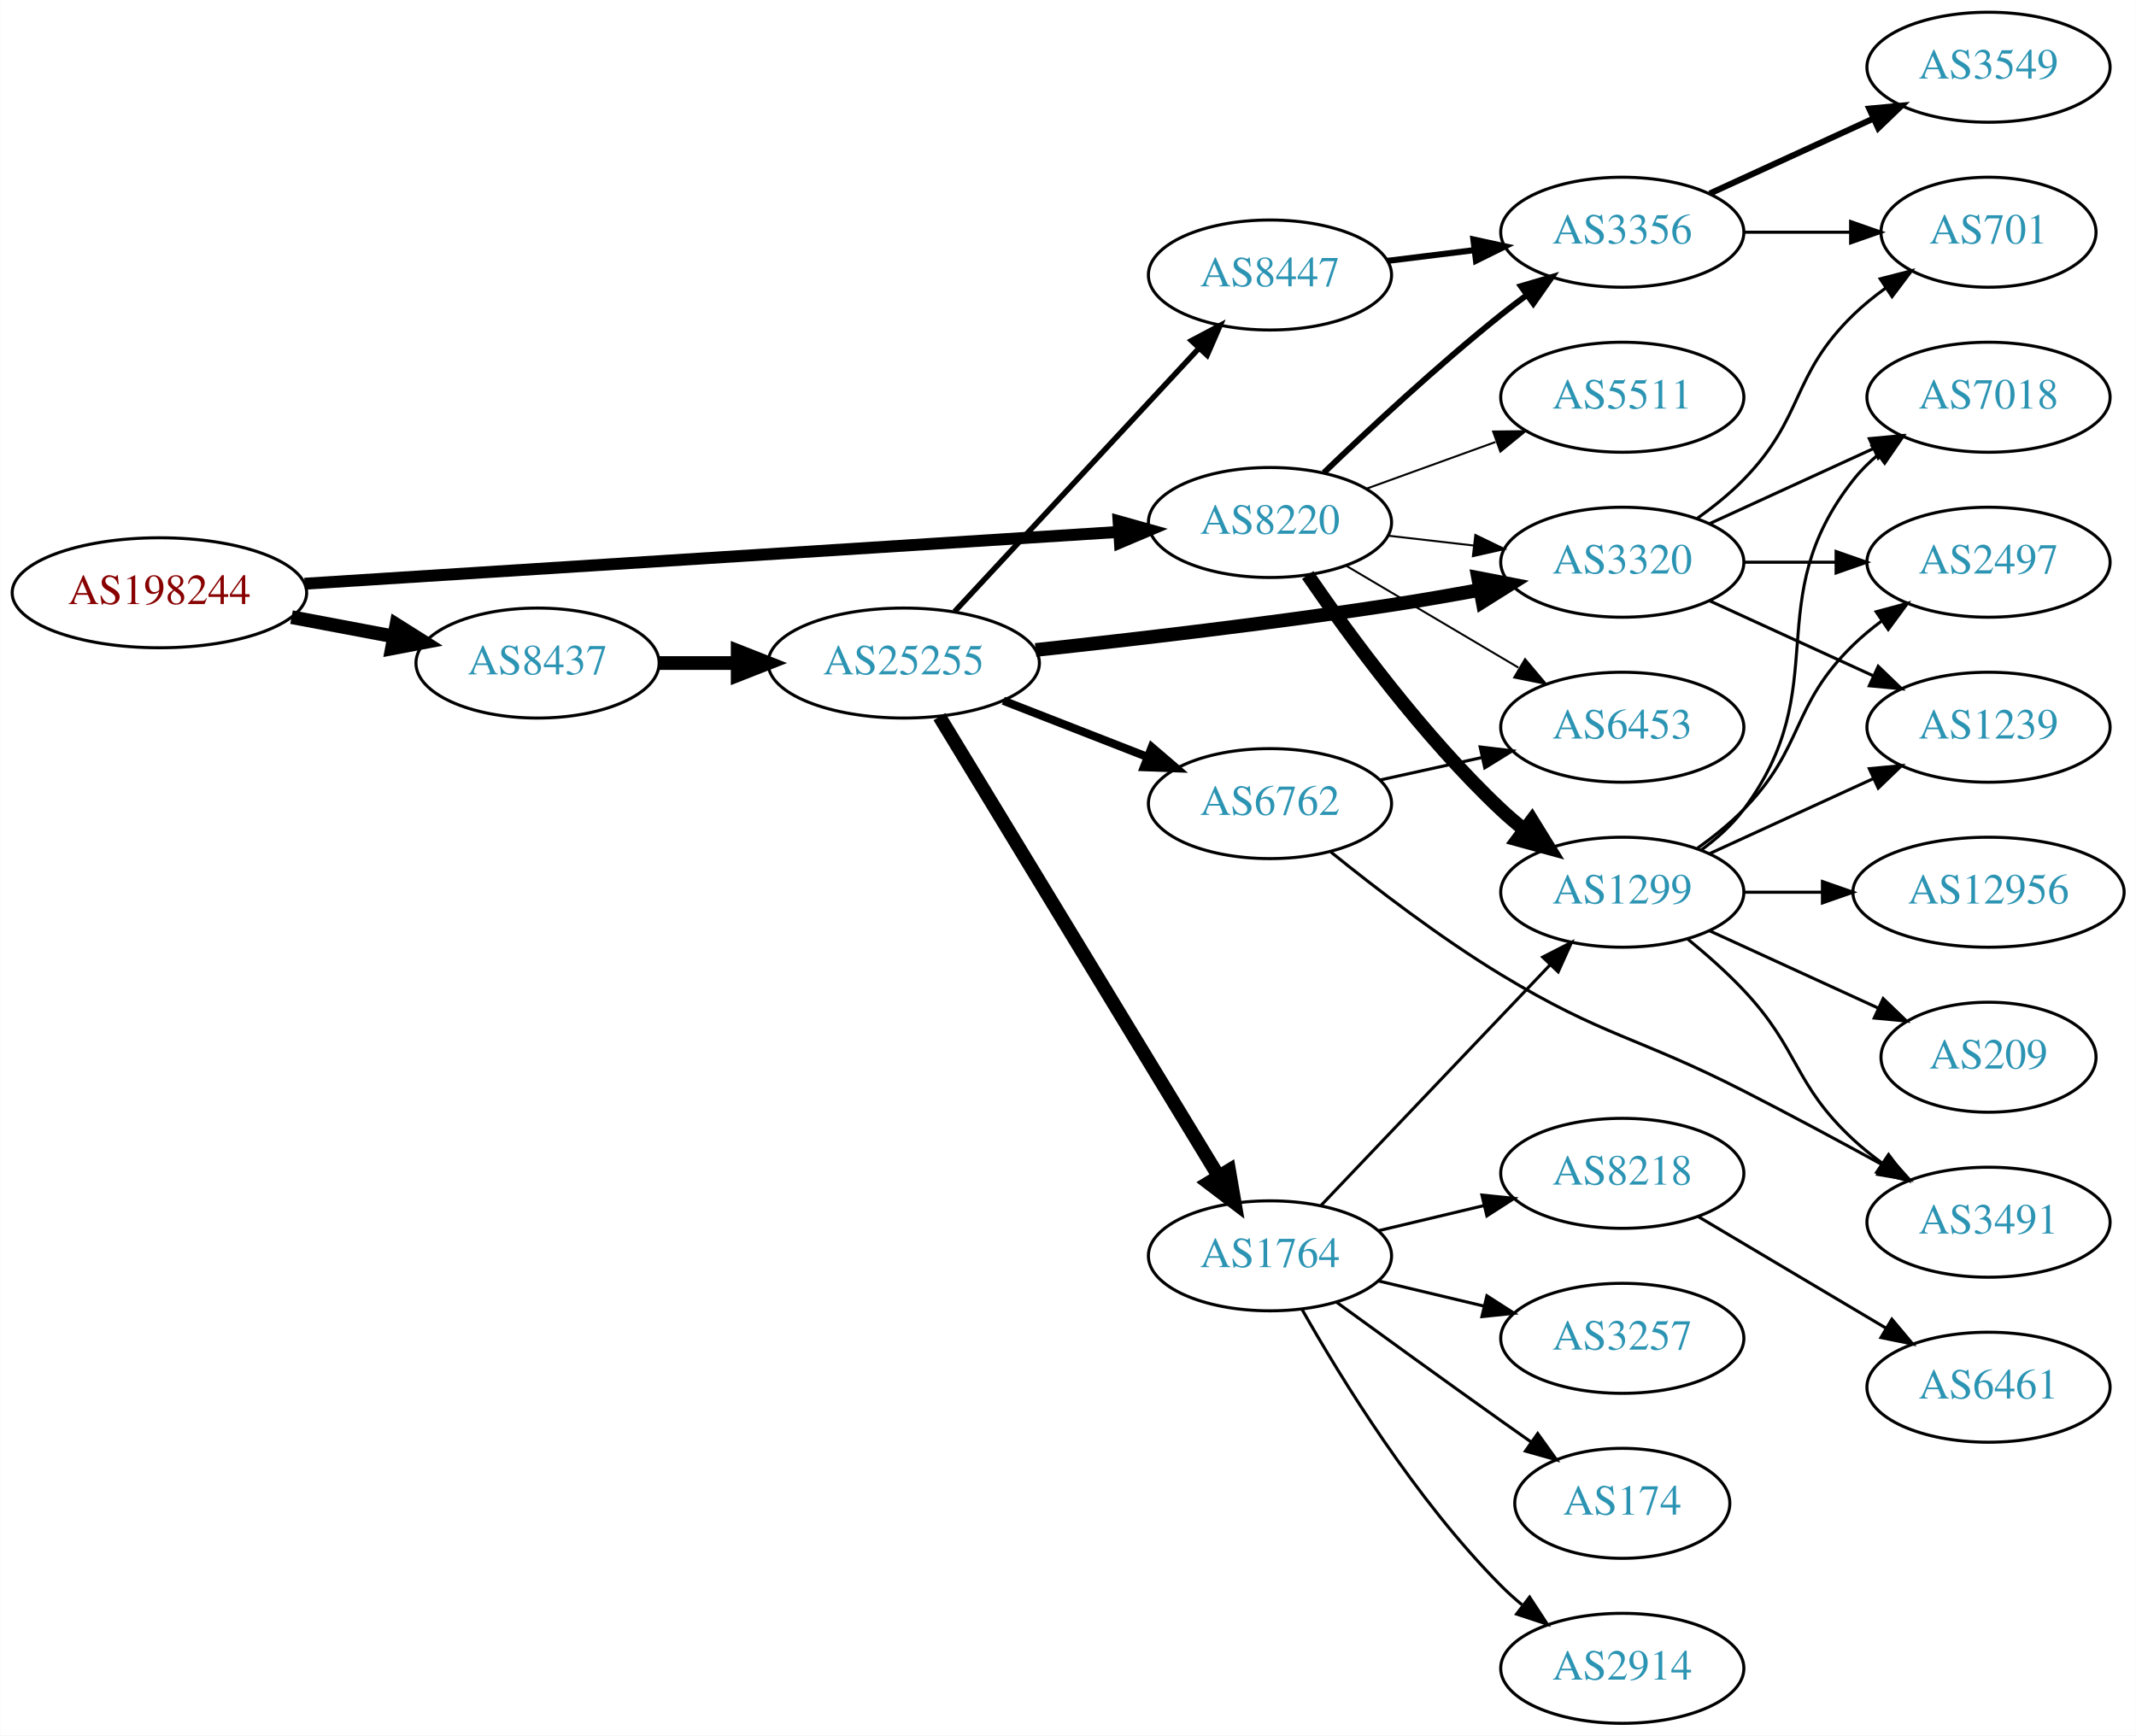
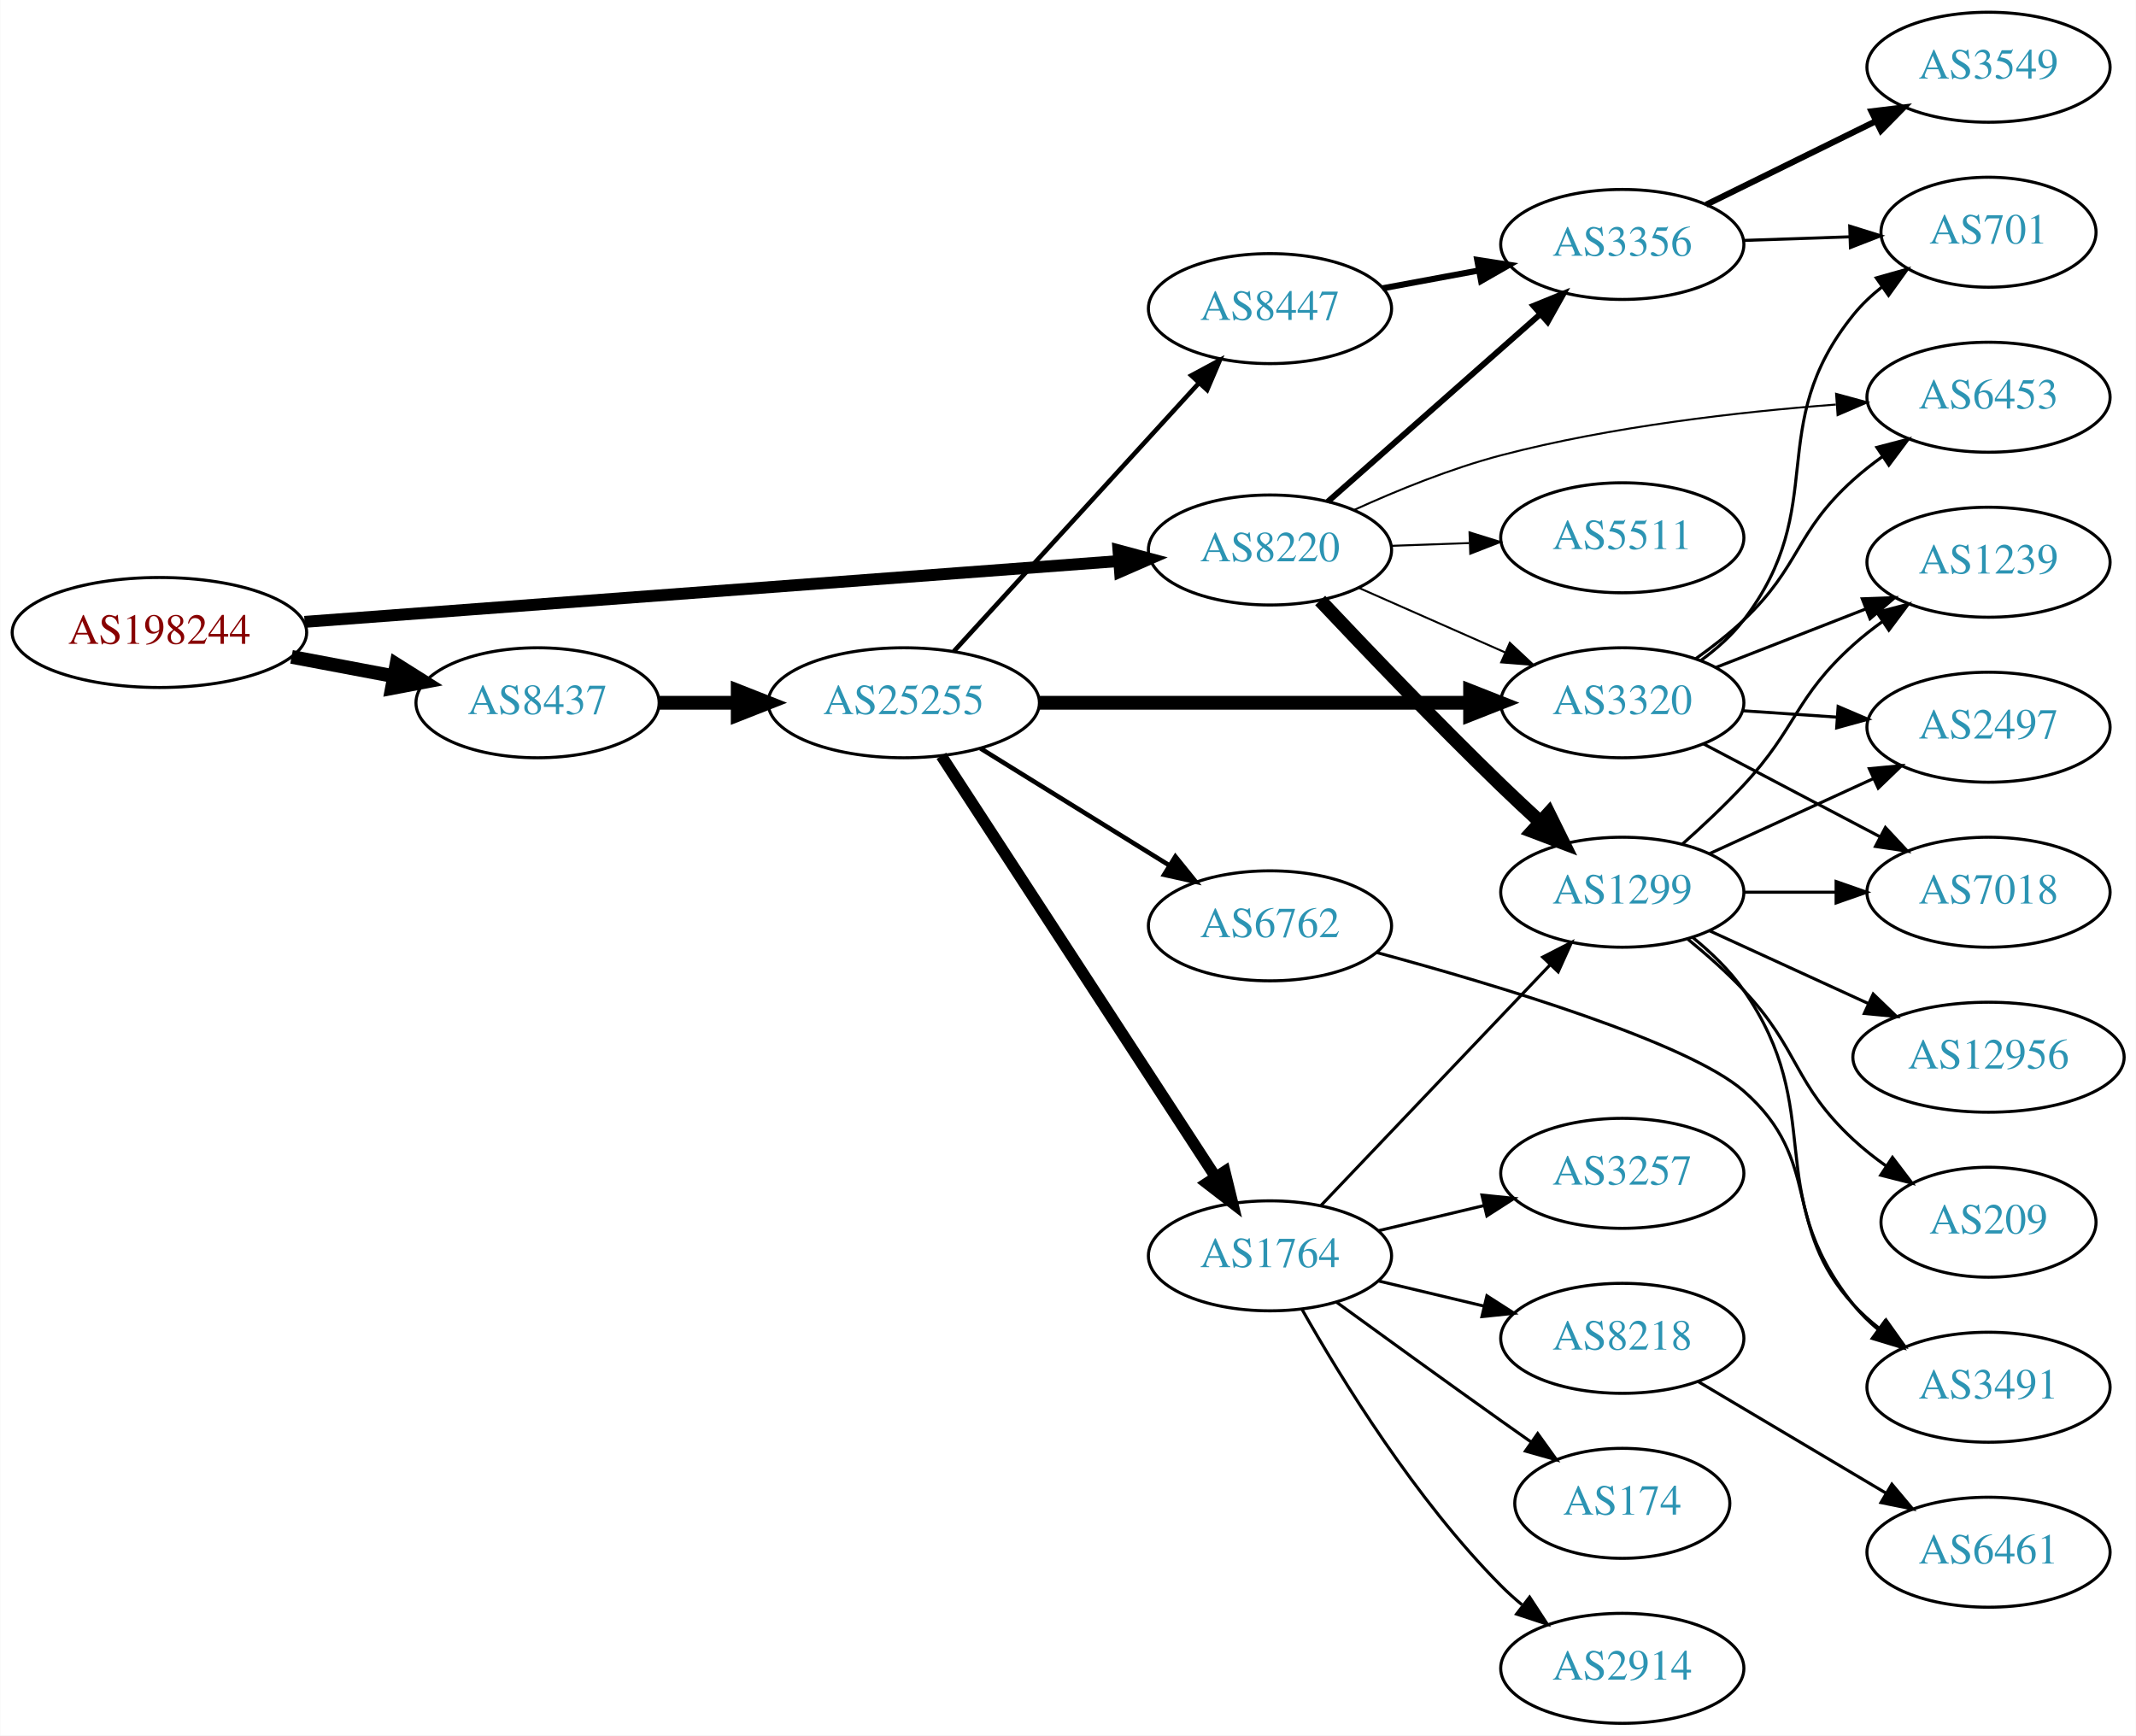
<svg xmlns="http://www.w3.org/2000/svg" xmlns:xlink="http://www.w3.org/1999/xlink" width="699pt" height="568pt" viewBox="0.00 0.00 698.85 568.00">
  <g id="graph0" class="graph" transform="scale(1 1) rotate(0) translate(4 564)">
    <polygon fill="white" stroke="none" points="-4,4 -4,-564 694.855,-564 694.855,4 -4,4" />
    <g id="node1" class="node">
      <g id="a_node1">
        <a xlink:href="/asn/198244" xlink:title="AS198244 ~ Austrian Power Grid AG [AT]">
-           <ellipse fill="#ffffff" stroke="black" cx="48.096" cy="-370" rx="48.192" ry="18" />
-           <text text-anchor="middle" x="48.096" y="-366.3" font-family="Times,serif" font-size="14.00" fill="#880000">AS198244</text>
+           <ellipse fill="#ffffff" stroke="black" cx="48.096" cy="-357" rx="48.192" ry="18" />
+           <text text-anchor="middle" x="48.096" y="-353.3" font-family="Times,serif" font-size="14.00" fill="#880000">AS198244</text>
        </a>
      </g>
    </g>
    <g id="node2" class="node">
      <g id="a_node2">
        <a xlink:href="/asn/8220" xlink:title="AS8220 ~ COLT [GB]">
-           <ellipse fill="#ffffff" stroke="black" cx="411.523" cy="-393" rx="39.794" ry="18" />
-           <text text-anchor="middle" x="411.523" y="-389.3" font-family="Times,serif" font-size="14.00" fill="#2c94b3">AS8220</text>
+           <ellipse fill="#ffffff" stroke="black" cx="411.523" cy="-384" rx="39.794" ry="18" />
+           <text text-anchor="middle" x="411.523" y="-380.3" font-family="Times,serif" font-size="14.00" fill="#2c94b3">AS8220</text>
        </a>
      </g>
    </g>
    <g id="edge1" class="edge">
-       <path fill="none" stroke="black" stroke-width="3.9" d="M95.606,-372.96C164.246,-377.328 292.062,-385.462 361.896,-389.906" />
-       <polygon fill="black" stroke="black" stroke-width="3.9" points="361.974,-393.417 372.176,-390.56 362.419,-386.432 361.974,-393.417" />
+       <path fill="none" stroke="black" stroke-width="3.9" d="M95.606,-360.475C164.246,-365.602 292.062,-375.151 361.896,-380.367" />
+       <polygon fill="black" stroke="black" stroke-width="3.9" points="361.943,-383.881 372.176,-381.135 362.465,-376.9 361.943,-383.881" />
    </g>
    <g id="node3" class="node">
      <g id="a_node3">
        <a xlink:href="/asn/8437" xlink:title="AS8437 ~ Hutchison Drei Austria GmbH [AT]">
-           <ellipse fill="#ffffff" stroke="black" cx="171.838" cy="-347" rx="39.794" ry="18" />
-           <text text-anchor="middle" x="171.838" y="-343.3" font-family="Times,serif" font-size="14.00" fill="#2c94b3">AS8437</text>
+           <ellipse fill="#ffffff" stroke="black" cx="171.838" cy="-334" rx="39.794" ry="18" />
+           <text text-anchor="middle" x="171.838" y="-330.3" font-family="Times,serif" font-size="14.00" fill="#2c94b3">AS8437</text>
        </a>
      </g>
    </g>
    <g id="edge2" class="edge">
-       <path fill="none" stroke="black" stroke-width="4.5" d="M91.334,-362.02C102.165,-359.974 113.868,-357.763 124.877,-355.683" />
-       <polygon fill="black" stroke="black" stroke-width="4.5" points="125.652,-359.544 134.748,-353.818 124.19,-351.806 125.652,-359.544" />
+       <path fill="none" stroke="black" stroke-width="4.5" d="M91.334,-349.02C102.165,-346.974 113.868,-344.763 124.877,-342.683" />
+       <polygon fill="black" stroke="black" stroke-width="4.5" points="125.652,-346.544 134.748,-340.818 124.19,-338.806 125.652,-346.544" />
    </g>
    <g id="node4" class="node">
      <g id="a_node4">
+         <a xlink:href="/asn/3356" xlink:title="AS3356 ~ Level 3 Parent, LLC [US]">
+           <ellipse fill="#ffffff" stroke="black" cx="526.816" cy="-484" rx="39.794" ry="18" />
+           <text text-anchor="middle" x="526.816" y="-480.3" font-family="Times,serif" font-size="14.00" fill="#2c94b3">AS3356</text>
+         </a>
+       </g>
+     </g>
+     <g id="edge3" class="edge">
+       <path fill="none" stroke="black" stroke-width="1.929" d="M430.475,-399.845C449.175,-416.351 478.652,-442.369 499.881,-461.108" />
+       <polygon fill="black" stroke="black" stroke-width="1.929" points="497.76,-463.904 507.573,-467.898 502.392,-458.656 497.76,-463.904" />
+     </g>
+     <g id="node5" class="node">
+       <g id="a_node5">
+         <a xlink:href="/asn/3320" xlink:title="AS3320 ~ DTAG [DE]">
+           <ellipse fill="#ffffff" stroke="black" cx="526.816" cy="-334" rx="39.794" ry="18" />
+           <text text-anchor="middle" x="526.816" y="-330.3" font-family="Times,serif" font-size="14.00" fill="#2c94b3">AS3320</text>
+         </a>
+       </g>
+     </g>
+     <g id="edge4" class="edge">
+       <path fill="none" stroke="black" stroke-width="0.643" d="M440.528,-371.64C454.962,-365.27 472.763,-357.414 488.362,-350.53" />
+       <polygon fill="black" stroke="black" stroke-width="0.643" points="490.005,-353.63 497.741,-346.391 487.179,-347.226 490.005,-353.63" />
+     </g>
+     <g id="node6" class="node">
+       <g id="a_node6">
        <a xlink:href="/asn/1299" xlink:title="AS1299 ~ Telia Carrier [EU]">
          <ellipse fill="#ffffff" stroke="black" cx="526.816" cy="-272" rx="39.794" ry="18" />
          <text text-anchor="middle" x="526.816" y="-268.3" font-family="Times,serif" font-size="14.00" fill="#2c94b3">AS1299</text>
        </a>
      </g>
    </g>
-     <g id="edge3" class="edge">
-       <path fill="none" stroke="black" stroke-width="4.5" d="M423.88,-375.817C437.489,-355.972 461.667,-322.985 487.17,-299 489.554,-296.757 492.138,-294.556 494.799,-292.438" />
-       <polygon fill="black" stroke="black" stroke-width="4.5" points="497.25,-295.522 502.896,-286.377 492.531,-289.217 497.25,-295.522" />
-     </g>
-     <g id="node5" class="node">
-       <g id="a_node5">
-         <a xlink:href="/asn/5511" xlink:title="AS5511 ~ Orange S.A. [FR]">
-           <ellipse fill="#ffffff" stroke="black" cx="526.816" cy="-434" rx="39.794" ry="18" />
-           <text text-anchor="middle" x="526.816" y="-430.3" font-family="Times,serif" font-size="14.00" fill="#2c94b3">AS5511</text>
-         </a>
-       </g>
-     </g>
-     <g id="edge4" class="edge">
-       <path fill="none" stroke="black" stroke-width="0.643" d="M443.182,-404.095C456.154,-408.79 471.448,-414.324 485.328,-419.348" />
-       <polygon fill="black" stroke="black" stroke-width="0.643" points="484.539,-422.784 495.133,-422.896 486.921,-416.202 484.539,-422.784" />
-     </g>
-     <g id="node6" class="node">
-       <g id="a_node6">
-         <a xlink:href="/asn/6453" xlink:title="AS6453 ~ TATA COMMUNICATIONS (AMERICA) INC [US]">
-           <ellipse fill="#ffffff" stroke="black" cx="526.816" cy="-326" rx="39.794" ry="18" />
-           <text text-anchor="middle" x="526.816" y="-322.3" font-family="Times,serif" font-size="14.00" fill="#2c94b3">AS6453</text>
-         </a>
-       </g>
-     </g>
    <g id="edge5" class="edge">
-       <path fill="none" stroke="black" stroke-width="0.643" d="M436.55,-378.791C452.922,-369.109 474.809,-356.165 492.813,-345.518" />
-       <polygon fill="black" stroke="black" stroke-width="0.643" points="494.998,-348.292 501.824,-340.188 491.435,-342.266 494.998,-348.292" />
+       <path fill="none" stroke="black" stroke-width="4.5" d="M427.95,-367.475C442.838,-351.674 466.152,-327.316 487.17,-307 491.237,-303.068 495.622,-298.97 499.927,-295.021" />
+       <polygon fill="black" stroke="black" stroke-width="4.5" points="502.747,-297.779 507.504,-288.142 497.453,-291.949 502.747,-297.779" />
    </g>
    <g id="node7" class="node">
      <g id="a_node7">
-         <a xlink:href="/asn/3356" xlink:title="AS3356 ~ Level 3 Parent, LLC [US]">
-           <ellipse fill="#ffffff" stroke="black" cx="526.816" cy="-488" rx="39.794" ry="18" />
-           <text text-anchor="middle" x="526.816" y="-484.3" font-family="Times,serif" font-size="14.00" fill="#2c94b3">AS3356</text>
+         <a xlink:href="/asn/5511" xlink:title="AS5511 ~ Orange S.A. [FR]">
+           <ellipse fill="#ffffff" stroke="black" cx="526.816" cy="-388" rx="39.794" ry="18" />
+           <text text-anchor="middle" x="526.816" y="-384.3" font-family="Times,serif" font-size="14.00" fill="#2c94b3">AS5511</text>
        </a>
      </g>
    </g>
    <g id="edge6" class="edge">
-       <path fill="none" stroke="black" stroke-width="1.929" d="M429.167,-409.312C443.942,-423.51 466.355,-444.363 487.17,-461 489.873,-463.161 492.737,-465.344 495.636,-467.484" />
-       <polygon fill="black" stroke="black" stroke-width="1.929" points="493.627,-470.35 503.791,-473.344 497.712,-464.666 493.627,-470.35" />
+       <path fill="none" stroke="black" stroke-width="0.643" d="M451.195,-385.365C459.398,-385.655 468.162,-385.964 476.694,-386.266" />
+       <polygon fill="black" stroke="black" stroke-width="0.643" points="476.816,-389.772 486.934,-386.627 477.063,-382.776 476.816,-389.772" />
    </g>
    <g id="node8" class="node">
      <g id="a_node8">
-         <a xlink:href="/asn/3320" xlink:title="AS3320 ~ DTAG [DE]">
-           <ellipse fill="#ffffff" stroke="black" cx="526.816" cy="-380" rx="39.794" ry="18" />
-           <text text-anchor="middle" x="526.816" y="-376.3" font-family="Times,serif" font-size="14.00" fill="#2c94b3">AS3320</text>
+         <a xlink:href="/asn/6453" xlink:title="AS6453 ~ TATA COMMUNICATIONS (AMERICA) INC [US]">
+           <ellipse fill="#ffffff" stroke="black" cx="646.659" cy="-434" rx="39.794" ry="18" />
+           <text text-anchor="middle" x="646.659" y="-430.3" font-family="Times,serif" font-size="14.00" fill="#2c94b3">AS6453</text>
        </a>
      </g>
    </g>
    <g id="edge7" class="edge">
-       <path fill="none" stroke="black" stroke-width="0.643" d="M450.248,-388.671C459.229,-387.641 468.928,-386.528 478.286,-385.454" />
-       <polygon fill="black" stroke="black" stroke-width="0.643" points="478.72,-388.927 488.256,-384.31 477.922,-381.973 478.72,-388.927" />
+       <path fill="none" stroke="black" stroke-width="0.643" d="M439.203,-397.177C453.171,-403.532 470.745,-410.693 487.17,-415 523.175,-424.442 565.027,-429.206 596.679,-431.602" />
+       <polygon fill="black" stroke="black" stroke-width="0.643" points="596.779,-435.118 606.999,-432.328 597.269,-428.135 596.779,-435.118" />
    </g>
    <g id="node17" class="node">
      <g id="a_node17">
        <a xlink:href="/asn/25255" xlink:title="AS25255 ~ ==&gt; TELE2 AUSTRIA &lt;== [AT]">
-           <ellipse fill="#ffffff" stroke="black" cx="291.681" cy="-347" rx="44.393" ry="18" />
-           <text text-anchor="middle" x="291.681" y="-343.3" font-family="Times,serif" font-size="14.00" fill="#2c94b3">AS25255</text>
+           <ellipse fill="#ffffff" stroke="black" cx="291.681" cy="-334" rx="44.393" ry="18" />
+           <text text-anchor="middle" x="291.681" y="-330.3" font-family="Times,serif" font-size="14.00" fill="#2c94b3">AS25255</text>
        </a>
      </g>
    </g>
    <g id="edge16" class="edge">
-       <path fill="none" stroke="black" stroke-width="4.5" d="M211.751,-347C219.853,-347 228.528,-347 237.055,-347" />
-       <polygon fill="black" stroke="black" stroke-width="4.5" points="237.332,-350.938 247.332,-347 237.332,-343.063 237.332,-350.938" />
+       <path fill="none" stroke="black" stroke-width="4.5" d="M211.751,-334C219.853,-334 228.528,-334 237.055,-334" />
+       <polygon fill="black" stroke="black" stroke-width="4.5" points="237.332,-337.938 247.332,-334 237.332,-330.063 237.332,-337.938" />
    </g>
    <g id="node9" class="node">
      <g id="a_node9">
-         <a xlink:href="/asn/3491" xlink:title="AS3491 ~ PCCW Global, Inc. [US]">
-           <ellipse fill="#ffffff" stroke="black" cx="646.659" cy="-164" rx="39.794" ry="18" />
-           <text text-anchor="middle" x="646.659" y="-160.3" font-family="Times,serif" font-size="14.00" fill="#2c94b3">AS3491</text>
+         <a xlink:href="/asn/3549" xlink:title="AS3549 ~ Level 3 Parent, LLC [US]">
+           <ellipse fill="#ffffff" stroke="black" cx="646.659" cy="-542" rx="39.794" ry="18" />
+           <text text-anchor="middle" x="646.659" y="-538.3" font-family="Times,serif" font-size="14.00" fill="#2c94b3">AS3549</text>
        </a>
      </g>
    </g>
    <g id="edge8" class="edge">
-       <path fill="none" stroke="black" d="M548.304,-256.604C554.424,-251.601 560.962,-245.829 566.463,-240 585.009,-220.346 582.651,-209.379 602.463,-191 605.37,-188.303 608.584,-185.722 611.909,-183.3" />
-       <polygon fill="black" stroke="black" points="613.968,-186.132 620.287,-177.629 610.044,-180.335 613.968,-186.132" />
+       <path fill="none" stroke="black" stroke-width="2" d="M554.262,-497.016C570.674,-505.094 591.973,-515.577 609.881,-524.391" />
+       <polygon fill="black" stroke="black" stroke-width="2" points="608.375,-527.551 618.893,-528.826 611.466,-521.27 608.375,-527.551" />
    </g>
    <g id="node10" class="node">
      <g id="a_node10">
+         <a xlink:href="/asn/701" xlink:title="AS701 ~ UUNET [US]">
+           <ellipse fill="#ffffff" stroke="black" cx="646.659" cy="-488" rx="35.194" ry="18" />
+           <text text-anchor="middle" x="646.659" y="-484.3" font-family="Times,serif" font-size="14.00" fill="#2c94b3">AS701</text>
+         </a>
+       </g>
+     </g>
+     <g id="edge9" class="edge">
+       <path fill="none" stroke="black" d="M566.402,-485.31C577.503,-485.687 589.701,-486.101 601.13,-486.489" />
+       <polygon fill="black" stroke="black" points="601.243,-489.994 611.356,-486.836 601.48,-482.998 601.243,-489.994" />
+     </g>
+     <g id="edge23" class="edge">
+       <path fill="none" stroke="black" d="M550.758,-348.353C556.152,-352.172 561.709,-356.497 566.463,-361 585.311,-378.853 583.164,-389.635 602.463,-407 605.411,-409.653 608.651,-412.205 611.992,-414.609" />
+       <polygon fill="black" stroke="black" points="610.139,-417.582 620.39,-420.259 614.046,-411.773 610.139,-417.582" />
+     </g>
+     <g id="edge25" class="edge">
+       <path fill="none" stroke="black" d="M552.659,-347.948C557.74,-351.674 562.682,-356.06 566.463,-361 595.172,-398.511 572.802,-424.236 602.463,-461 605.149,-464.33 608.362,-467.365 611.808,-470.099" />
+       <polygon fill="black" stroke="black" points="609.93,-473.057 620.13,-475.925 613.945,-467.322 609.93,-473.057" />
+     </g>
+     <g id="node13" class="node">
+       <g id="a_node13">
        <a xlink:href="/asn/1239" xlink:title="AS1239 ~ Sprint [US]">
+           <ellipse fill="#ffffff" stroke="black" cx="646.659" cy="-380" rx="39.794" ry="18" />
+           <text text-anchor="middle" x="646.659" y="-376.3" font-family="Times,serif" font-size="14.00" fill="#2c94b3">AS1239</text>
+         </a>
+       </g>
+     </g>
+     <g id="edge21" class="edge">
+       <path fill="none" stroke="black" d="M557.553,-345.608C572.346,-351.382 590.424,-358.439 606.345,-364.654" />
+       <polygon fill="black" stroke="black" points="605.343,-368.02 615.931,-368.396 607.889,-361.499 605.343,-368.02" />
+     </g>
+     <g id="node15" class="node">
+       <g id="a_node15">
+         <a xlink:href="/asn/2497" xlink:title="AS2497 ~ Internet Initiative Japan Inc. [JP]">
          <ellipse fill="#ffffff" stroke="black" cx="646.659" cy="-326" rx="39.794" ry="18" />
-           <text text-anchor="middle" x="646.659" y="-322.3" font-family="Times,serif" font-size="14.00" fill="#2c94b3">AS1239</text>
-         </a>
-       </g>
-     </g>
-     <g id="edge9" class="edge">
-       <path fill="none" stroke="black" d="M555.445,-284.661C571.402,-291.973 591.672,-301.261 608.955,-309.181" />
-       <polygon fill="black" stroke="black" points="607.654,-312.435 618.203,-313.419 610.57,-306.071 607.654,-312.435" />
+           <text text-anchor="middle" x="646.659" y="-322.3" font-family="Times,serif" font-size="14.00" fill="#2c94b3">AS2497</text>
+         </a>
+       </g>
+     </g>
+     <g id="edge22" class="edge">
+       <path fill="none" stroke="black" d="M566.076,-331.403C575.955,-330.732 586.722,-330.001 597.052,-329.3" />
+       <polygon fill="black" stroke="black" points="597.447,-332.781 607.187,-328.612 596.973,-325.797 597.447,-332.781" />
+     </g>
+     <g id="node16" class="node">
+       <g id="a_node16">
+         <a xlink:href="/asn/7018" xlink:title="AS7018 ~ AT&amp;T Services, Inc. [US]">
+           <ellipse fill="#ffffff" stroke="black" cx="646.659" cy="-272" rx="39.794" ry="18" />
+           <text text-anchor="middle" x="646.659" y="-268.3" font-family="Times,serif" font-size="14.00" fill="#2c94b3">AS7018</text>
+         </a>
+       </g>
+     </g>
+     <g id="edge24" class="edge">
+       <path fill="none" stroke="black" d="M553.386,-320.547C570.295,-311.65 592.669,-299.879 611.15,-290.156" />
+       <polygon fill="black" stroke="black" points="612.918,-293.18 620.138,-285.427 609.659,-286.986 612.918,-293.18" />
    </g>
    <g id="node11" class="node">
      <g id="a_node11">
-         <a xlink:href="/asn/12956" xlink:title="AS12956 ~ TELXIUS [ES]">
-           <ellipse fill="#ffffff" stroke="black" cx="646.659" cy="-272" rx="44.393" ry="18" />
-           <text text-anchor="middle" x="646.659" y="-268.3" font-family="Times,serif" font-size="14.00" fill="#2c94b3">AS12956</text>
+         <a xlink:href="/asn/3491" xlink:title="AS3491 ~ PCCW Global, Inc. [US]">
+           <ellipse fill="#ffffff" stroke="black" cx="646.659" cy="-110" rx="39.794" ry="18" />
+           <text text-anchor="middle" x="646.659" y="-106.3" font-family="Times,serif" font-size="14.00" fill="#2c94b3">AS3491</text>
        </a>
      </g>
    </g>
    <g id="edge10" class="edge">
-       <path fill="none" stroke="black" d="M566.729,-272C574.831,-272 583.507,-272 592.033,-272" />
-       <polygon fill="black" stroke="black" points="592.31,-275.5 602.31,-272 592.31,-268.5 592.31,-275.5" />
+       <path fill="none" stroke="black" d="M549.845,-257.203C555.88,-252.302 561.986,-246.436 566.463,-240 594.152,-200.189 572.189,-174.883 602.463,-137 604.809,-134.064 607.567,-131.358 610.535,-128.888" />
+       <polygon fill="black" stroke="black" points="612.727,-131.621 618.744,-122.901 608.602,-125.965 612.727,-131.621" />
    </g>
    <g id="node12" class="node">
      <g id="a_node12">
-         <a xlink:href="/asn/7018" xlink:title="AS7018 ~ AT&amp;T Services, Inc. [US]">
-           <ellipse fill="#ffffff" stroke="black" cx="646.659" cy="-434" rx="39.794" ry="18" />
-           <text text-anchor="middle" x="646.659" y="-430.3" font-family="Times,serif" font-size="14.00" fill="#2c94b3">AS7018</text>
+         <a xlink:href="/asn/12956" xlink:title="AS12956 ~ TELXIUS [ES]">
+           <ellipse fill="#ffffff" stroke="black" cx="646.659" cy="-218" rx="44.393" ry="18" />
+           <text text-anchor="middle" x="646.659" y="-214.3" font-family="Times,serif" font-size="14.00" fill="#2c94b3">AS12956</text>
        </a>
      </g>
    </g>
    <g id="edge11" class="edge">
-       <path fill="none" stroke="black" d="M552.747,-285.882C557.823,-289.611 562.741,-294.016 566.463,-299 596.734,-339.542 571.164,-367.246 602.463,-407 604.788,-409.953 607.531,-412.67 610.49,-415.147" />
-       <polygon fill="black" stroke="black" points="608.55,-418.064 618.687,-421.145 612.683,-412.415 608.55,-418.064" />
-     </g>
-     <g id="node13" class="node">
-       <g id="a_node13">
-         <a xlink:href="/asn/2497" xlink:title="AS2497 ~ Internet Initiative Japan Inc. [JP]">
-           <ellipse fill="#ffffff" stroke="black" cx="646.659" cy="-380" rx="39.794" ry="18" />
-           <text text-anchor="middle" x="646.659" y="-376.3" font-family="Times,serif" font-size="14.00" fill="#2c94b3">AS2497</text>
-         </a>
-       </g>
+       <path fill="none" stroke="black" d="M555.445,-259.339C570.943,-252.238 590.509,-243.272 607.456,-235.506" />
+       <polygon fill="black" stroke="black" points="608.926,-238.683 616.559,-231.335 606.009,-232.319 608.926,-238.683" />
    </g>
    <g id="edge12" class="edge">
-       <path fill="none" stroke="black" d="M551.41,-286.389C556.666,-290.148 561.998,-294.437 566.463,-299 586.635,-319.617 581.769,-332.906 602.463,-353 605.308,-355.763 608.482,-358.386 611.782,-360.834" />
-       <polygon fill="black" stroke="black" points="609.898,-363.786 620.129,-366.538 613.847,-358.006 609.898,-363.786" />
+       <path fill="none" stroke="black" d="M546.509,-287.768C553.05,-293.583 560.296,-300.373 566.463,-307 584.148,-326.005 583.164,-335.635 602.463,-353 605.411,-355.653 608.651,-358.205 611.992,-360.609" />
+       <polygon fill="black" stroke="black" points="610.139,-363.582 620.39,-366.259 614.046,-357.773 610.139,-363.582" />
    </g>
    <g id="node14" class="node">
      <g id="a_node14">
        <a xlink:href="/asn/209" xlink:title="AS209 ~ CenturyLink Communications, LLC [US]">
-           <ellipse fill="#ffffff" stroke="black" cx="646.659" cy="-218" rx="35.194" ry="18" />
-           <text text-anchor="middle" x="646.659" y="-214.3" font-family="Times,serif" font-size="14.00" fill="#2c94b3">AS209</text>
+           <ellipse fill="#ffffff" stroke="black" cx="646.659" cy="-164" rx="35.194" ry="18" />
+           <text text-anchor="middle" x="646.659" y="-160.3" font-family="Times,serif" font-size="14.00" fill="#2c94b3">AS209</text>
        </a>
      </g>
    </g>
    <g id="edge13" class="edge">
-       <path fill="none" stroke="black" d="M555.445,-259.339C571.861,-251.817 592.843,-242.202 610.44,-234.139" />
-       <polygon fill="black" stroke="black" points="612.184,-237.189 619.817,-229.842 609.268,-230.826 612.184,-237.189" />
-     </g>
-     <g id="node15" class="node">
-       <g id="a_node15">
-         <a xlink:href="/asn/701" xlink:title="AS701 ~ UUNET [US]">
-           <ellipse fill="#ffffff" stroke="black" cx="646.659" cy="-488" rx="35.194" ry="18" />
-           <text text-anchor="middle" x="646.659" y="-484.3" font-family="Times,serif" font-size="14.00" fill="#2c94b3">AS701</text>
-         </a>
-       </g>
+       <path fill="none" stroke="black" d="M548.304,-256.604C554.424,-251.601 560.962,-245.829 566.463,-240 585.009,-220.346 582.651,-209.379 602.463,-191 605.761,-187.94 609.454,-185.03 613.256,-182.331" />
+       <polygon fill="black" stroke="black" points="615.23,-185.221 621.638,-176.784 611.367,-179.384 615.23,-185.221" />
    </g>
    <g id="edge14" class="edge">
-       <path fill="none" stroke="black" d="M566.729,-488C577.816,-488 589.975,-488 601.357,-488" />
-       <polygon fill="black" stroke="black" points="601.539,-491.5 611.539,-488 601.539,-484.5 601.539,-491.5" />
-     </g>
-     <g id="node16" class="node">
-       <g id="a_node16">
-         <a xlink:href="/asn/3549" xlink:title="AS3549 ~ Level 3 Parent, LLC [US]">
-           <ellipse fill="#ffffff" stroke="black" cx="646.659" cy="-542" rx="39.794" ry="18" />
-           <text text-anchor="middle" x="646.659" y="-538.3" font-family="Times,serif" font-size="14.00" fill="#2c94b3">AS3549</text>
-         </a>
-       </g>
+       <path fill="none" stroke="black" d="M555.445,-284.661C571.402,-291.973 591.672,-301.261 608.955,-309.181" />
+       <polygon fill="black" stroke="black" points="607.654,-312.435 618.203,-313.419 610.57,-306.071 607.654,-312.435" />
    </g>
    <g id="edge15" class="edge">
-       <path fill="none" stroke="black" stroke-width="2" d="M555.445,-500.661C571.402,-507.973 591.672,-517.261 608.955,-525.181" />
-       <polygon fill="black" stroke="black" stroke-width="2" points="607.654,-528.435 618.203,-529.419 610.57,-522.071 607.654,-528.435" />
-     </g>
-     <g id="edge30" class="edge">
-       <path fill="none" stroke="black" d="M555.445,-367.339C571.402,-360.027 591.672,-350.739 608.955,-342.819" />
-       <polygon fill="black" stroke="black" points="610.57,-345.929 618.203,-338.581 607.654,-339.565 610.57,-345.929" />
-     </g>
-     <g id="edge29" class="edge">
-       <path fill="none" stroke="black" d="M555.445,-392.661C571.402,-399.973 591.672,-409.261 608.955,-417.181" />
-       <polygon fill="black" stroke="black" points="607.654,-420.435 618.203,-421.419 610.57,-414.071 607.654,-420.435" />
-     </g>
-     <g id="edge31" class="edge">
-       <path fill="none" stroke="black" d="M566.729,-380C576.282,-380 586.632,-380 596.594,-380" />
-       <polygon fill="black" stroke="black" points="596.787,-383.5 606.787,-380 596.787,-376.5 596.787,-383.5" />
-     </g>
-     <g id="edge32" class="edge">
-       <path fill="none" stroke="black" d="M551.41,-394.389C556.666,-398.148 561.998,-402.437 566.463,-407 586.635,-427.617 581.769,-440.906 602.463,-461 605.69,-464.134 609.341,-467.089 613.12,-469.812" />
-       <polygon fill="black" stroke="black" points="611.217,-472.75 621.48,-475.383 615.098,-466.925 611.217,-472.75" />
-     </g>
-     <g id="edge19" class="edge">
-       <path fill="none" stroke="black" stroke-width="4.5" d="M334.829,-351.286C366.823,-354.725 411.863,-359.965 451.17,-366 460.549,-367.44 470.554,-369.177 480.092,-370.93" />
-       <polygon fill="black" stroke="black" stroke-width="4.5" points="479.653,-374.854 490.207,-372.825 481.103,-367.113 479.653,-374.854" />
+       <path fill="none" stroke="black" d="M566.729,-272C576.282,-272 586.632,-272 596.594,-272" />
+       <polygon fill="black" stroke="black" points="596.787,-275.5 606.787,-272 596.787,-268.5 596.787,-275.5" />
+     </g>
+     <g id="edge17" class="edge">
+       <path fill="none" stroke="black" stroke-width="4.5" d="M335.985,-334C375.924,-334 435.159,-334 476.813,-334" />
+       <polygon fill="black" stroke="black" stroke-width="4.5" points="477.003,-337.938 487.002,-334 477.002,-330.063 477.003,-337.938" />
    </g>
    <g id="node18" class="node">
      <g id="a_node18">
+         <a xlink:href="/asn/8447" xlink:title="AS8447 ~ A1 Telekom Austria AG [AT]">
+           <ellipse fill="#ffffff" stroke="black" cx="411.523" cy="-463" rx="39.794" ry="18" />
+           <text text-anchor="middle" x="411.523" y="-459.3" font-family="Times,serif" font-size="14.00" fill="#2c94b3">AS8447</text>
+         </a>
+       </g>
+     </g>
+     <g id="edge18" class="edge">
+       <path fill="none" stroke="black" stroke-width="1.5" d="M308.086,-350.864C328.554,-373.269 364.848,-413.001 388.285,-438.656" />
+       <polygon fill="black" stroke="black" stroke-width="1.5" points="385.785,-441.109 395.113,-446.131 390.953,-436.388 385.785,-441.109" />
+     </g>
+     <g id="node19" class="node">
+       <g id="a_node19">
+         <a xlink:href="/asn/6762" xlink:title="AS6762 ~ TELECOM ITALIA SPARKLE S.p.A. [IT]">
+           <ellipse fill="#ffffff" stroke="black" cx="411.523" cy="-261" rx="39.794" ry="18" />
+           <text text-anchor="middle" x="411.523" y="-257.3" font-family="Times,serif" font-size="14.00" fill="#2c94b3">AS6762</text>
+         </a>
+       </g>
+     </g>
+     <g id="edge19" class="edge">
+       <path fill="none" stroke="black" stroke-width="1.5" d="M316.812,-319.051C334.68,-307.982 359.199,-292.794 378.675,-280.729" />
+       <polygon fill="black" stroke="black" stroke-width="1.5" points="380.569,-283.673 387.227,-275.431 376.883,-277.722 380.569,-283.673" />
+     </g>
+     <g id="node20" class="node">
+       <g id="a_node20">
        <a xlink:href="/asn/1764" xlink:title="AS1764 ~ NEXTLAYER-AS [AT]">
          <ellipse fill="#ffffff" stroke="black" cx="411.523" cy="-153" rx="39.794" ry="18" />
          <text text-anchor="middle" x="411.523" y="-149.3" font-family="Times,serif" font-size="14.00" fill="#2c94b3">AS1764</text>
        </a>
      </g>
    </g>
-     <g id="edge17" class="edge">
-       <path fill="none" stroke="black" stroke-width="4.5" d="M303.346,-329.442C324.161,-295.175 370.287,-219.24 394.683,-179.077" />
-       <polygon fill="black" stroke="black" stroke-width="4.5" points="398.14,-180.97 399.966,-170.379 391.41,-176.881 398.14,-180.97" />
-     </g>
-     <g id="node19" class="node">
-       <g id="a_node19">
-         <a xlink:href="/asn/6762" xlink:title="AS6762 ~ TELECOM ITALIA SPARKLE S.p.A. [IT]">
-           <ellipse fill="#ffffff" stroke="black" cx="411.523" cy="-301" rx="39.794" ry="18" />
-           <text text-anchor="middle" x="411.523" y="-297.3" font-family="Times,serif" font-size="14.00" fill="#2c94b3">AS6762</text>
-         </a>
-       </g>
-     </g>
-     <g id="edge18" class="edge">
-       <path fill="none" stroke="black" stroke-width="2.7" d="M324.26,-334.673C338.689,-329.04 355.929,-322.311 371.19,-316.354" />
-       <polygon fill="black" stroke="black" stroke-width="2.7" points="372.841,-319.466 380.884,-312.57 370.296,-312.946 372.841,-319.466" />
-     </g>
-     <g id="node20" class="node">
-       <g id="a_node20">
-         <a xlink:href="/asn/8447" xlink:title="AS8447 ~ A1 Telekom Austria AG [AT]">
-           <ellipse fill="#ffffff" stroke="black" cx="411.523" cy="-474" rx="39.794" ry="18" />
-           <text text-anchor="middle" x="411.523" y="-470.3" font-family="Times,serif" font-size="14.00" fill="#2c94b3">AS8447</text>
-         </a>
-       </g>
-     </g>
    <g id="edge20" class="edge">
-       <path fill="none" stroke="black" stroke-width="1.8" d="M308.329,-363.865C328.78,-385.905 364.732,-424.65 388.082,-449.815" />
-       <polygon fill="black" stroke="black" stroke-width="1.8" points="385.817,-452.519 395.184,-457.469 390.948,-447.758 385.817,-452.519" />
-     </g>
-     <g id="edge24" class="edge">
+       <path fill="none" stroke="black" stroke-width="3.75" d="M303.98,-316.645C324.745,-284.751 369.078,-216.657 393.504,-179.141" />
+       <polygon fill="black" stroke="black" stroke-width="3.75" points="396.735,-180.593 399.258,-170.302 390.869,-176.773 396.735,-180.593" />
+     </g>
+     <g id="edge26" class="edge">
+       <path fill="none" stroke="black" stroke-width="2" d="M448.37,-469.645C458.391,-471.502 469.422,-473.547 479.938,-475.496" />
+       <polygon fill="black" stroke="black" stroke-width="2" points="479.343,-478.945 489.814,-477.327 480.619,-472.063 479.343,-478.945" />
+     </g>
+     <g id="edge33" class="edge">
+       <path fill="none" stroke="black" d="M446.474,-252.26C486.017,-241.546 548.256,-222.858 566.463,-207 592.843,-184.022 578.781,-162.75 602.463,-137 605.007,-134.233 607.897,-131.641 610.948,-129.242" />
+       <polygon fill="black" stroke="black" points="613.129,-131.986 619.272,-123.354 609.087,-126.271 613.129,-131.986" />
+     </g>
+     <g id="edge31" class="edge">
      <path fill="none" stroke="black" d="M428.276,-169.546C447.723,-189.973 480.937,-224.86 503.129,-248.17" />
      <polygon fill="black" stroke="black" points="500.767,-250.765 510.197,-255.594 505.837,-245.938 500.767,-250.765" />
    </g>
    <g id="node21" class="node">
      <g id="a_node21">
-         <a xlink:href="/asn/8218" xlink:title="AS8218 ~ legacy Neotelecoms [FR]">
+         <a xlink:href="/asn/3257" xlink:title="AS3257 ~ GTT [DE]">
          <ellipse fill="#ffffff" stroke="black" cx="526.816" cy="-180" rx="39.794" ry="18" />
-           <text text-anchor="middle" x="526.816" y="-176.3" font-family="Times,serif" font-size="14.00" fill="#2c94b3">AS8218</text>
-         </a>
-       </g>
-     </g>
-     <g id="edge21" class="edge">
+           <text text-anchor="middle" x="526.816" y="-176.3" font-family="Times,serif" font-size="14.00" fill="#2c94b3">AS3257</text>
+         </a>
+       </g>
+     </g>
+     <g id="edge27" class="edge">
      <path fill="none" stroke="black" d="M447.13,-161.248C458.002,-163.838 470.156,-166.735 481.598,-169.462" />
      <polygon fill="black" stroke="black" points="480.882,-172.889 491.421,-171.803 482.505,-166.08 480.882,-172.889" />
    </g>
    <g id="node22" class="node">
      <g id="a_node22">
+         <a xlink:href="/asn/8218" xlink:title="AS8218 ~ legacy Neotelecoms [FR]">
+           <ellipse fill="#ffffff" stroke="black" cx="526.816" cy="-126" rx="39.794" ry="18" />
+           <text text-anchor="middle" x="526.816" y="-122.3" font-family="Times,serif" font-size="14.00" fill="#2c94b3">AS8218</text>
+         </a>
+       </g>
+     </g>
+     <g id="edge28" class="edge">
+       <path fill="none" stroke="black" d="M447.13,-144.752C458.002,-142.162 470.156,-139.265 481.598,-136.538" />
+       <polygon fill="black" stroke="black" points="482.505,-139.92 491.421,-134.197 480.882,-133.111 482.505,-139.92" />
+     </g>
+     <g id="node23" class="node">
+       <g id="a_node23">
+         <a xlink:href="/asn/174" xlink:title="AS174 ~ Cogent Communications [US]">
+           <ellipse fill="#ffffff" stroke="black" cx="526.816" cy="-72" rx="35.194" ry="18" />
+           <text text-anchor="middle" x="526.816" y="-68.3" font-family="Times,serif" font-size="14.00" fill="#2c94b3">AS174</text>
+         </a>
+       </g>
+     </g>
+     <g id="edge29" class="edge">
+       <path fill="none" stroke="black" d="M433.371,-137.778C448.305,-126.909 468.919,-111.975 487.17,-99 490.38,-96.718 493.749,-94.339 497.103,-91.982" />
+       <polygon fill="black" stroke="black" points="499.132,-94.834 505.314,-86.23 495.116,-89.101 499.132,-94.834" />
+     </g>
+     <g id="node24" class="node">
+       <g id="a_node24">
        <a xlink:href="/asn/2914" xlink:title="AS2914 ~ NTT America, Inc. [US]">
          <ellipse fill="#ffffff" stroke="black" cx="526.816" cy="-18" rx="39.794" ry="18" />
          <text text-anchor="middle" x="526.816" y="-14.3" font-family="Times,serif" font-size="14.00" fill="#2c94b3">AS2914</text>
        </a>
      </g>
    </g>
-     <g id="edge22" class="edge">
+     <g id="edge30" class="edge">
      <path fill="none" stroke="black" d="M421.983,-135.51C434.765,-112.904 459.197,-73.114 487.17,-45 489.28,-42.879 491.576,-40.812 493.962,-38.829" />
      <polygon fill="black" stroke="black" points="496.477,-41.31 502.277,-32.444 492.214,-35.758 496.477,-41.31" />
-     </g>
-     <g id="node23" class="node">
-       <g id="a_node23">
-         <a xlink:href="/asn/3257" xlink:title="AS3257 ~ GTT [DE]">
-           <ellipse fill="#ffffff" stroke="black" cx="526.816" cy="-126" rx="39.794" ry="18" />
-           <text text-anchor="middle" x="526.816" y="-122.3" font-family="Times,serif" font-size="14.00" fill="#2c94b3">AS3257</text>
-         </a>
-       </g>
-     </g>
-     <g id="edge23" class="edge">
-       <path fill="none" stroke="black" d="M447.13,-144.752C458.002,-142.162 470.156,-139.265 481.598,-136.538" />
-       <polygon fill="black" stroke="black" points="482.505,-139.92 491.421,-134.197 480.882,-133.111 482.505,-139.92" />
-     </g>
-     <g id="node24" class="node">
-       <g id="a_node24">
-         <a xlink:href="/asn/174" xlink:title="AS174 ~ Cogent Communications [US]">
-           <ellipse fill="#ffffff" stroke="black" cx="526.816" cy="-72" rx="35.194" ry="18" />
-           <text text-anchor="middle" x="526.816" y="-68.3" font-family="Times,serif" font-size="14.00" fill="#2c94b3">AS174</text>
-         </a>
-       </g>
-     </g>
-     <g id="edge25" class="edge">
-       <path fill="none" stroke="black" d="M433.371,-137.778C448.305,-126.909 468.919,-111.975 487.17,-99 490.38,-96.718 493.749,-94.339 497.103,-91.982" />
-       <polygon fill="black" stroke="black" points="499.132,-94.834 505.314,-86.23 495.116,-89.101 499.132,-94.834" />
-     </g>
-     <g id="edge28" class="edge">
-       <path fill="none" stroke="black" d="M447.439,-308.705C457.992,-311.033 469.731,-313.624 480.843,-316.076" />
-       <polygon fill="black" stroke="black" points="480.301,-319.54 490.82,-318.278 481.809,-312.705 480.301,-319.54" />
-     </g>
-     <g id="edge27" class="edge">
-       <path fill="none" stroke="black" d="M431.431,-285.17C446.098,-273.306 467.223,-257.1 487.17,-245 520.582,-224.732 531.659,-224.774 566.463,-207 581.55,-199.295 598.043,-190.415 612.053,-182.733" />
-       <polygon fill="black" stroke="black" points="613.791,-185.771 620.862,-177.881 610.414,-179.64 613.791,-185.771" />
-     </g>
-     <g id="edge33" class="edge">
-       <path fill="none" stroke="black" stroke-width="2" d="M449.933,-478.623C459.021,-479.746 468.859,-480.962 478.343,-482.134" />
-       <polygon fill="black" stroke="black" stroke-width="2" points="478.091,-485.629 488.445,-483.382 478.95,-478.682 478.091,-485.629" />
    </g>
    <g id="node25" class="node">
      <g id="a_node25">
        <a xlink:href="/asn/6461" xlink:title="AS6461 ~ Zayo Bandwidth [US]">
-           <ellipse fill="#ffffff" stroke="black" cx="646.659" cy="-110" rx="39.794" ry="18" />
-           <text text-anchor="middle" x="646.659" y="-106.3" font-family="Times,serif" font-size="14.00" fill="#2c94b3">AS6461</text>
-         </a>
-       </g>
-     </g>
-     <g id="edge26" class="edge">
-       <path fill="none" stroke="black" d="M551.663,-165.834C569.313,-155.35 593.565,-140.944 613.013,-129.392" />
-       <polygon fill="black" stroke="black" points="615.037,-132.261 621.847,-124.144 611.462,-126.242 615.037,-132.261" />
+           <ellipse fill="#ffffff" stroke="black" cx="646.659" cy="-56" rx="39.794" ry="18" />
+           <text text-anchor="middle" x="646.659" y="-52.3" font-family="Times,serif" font-size="14.00" fill="#2c94b3">AS6461</text>
+         </a>
+       </g>
+     </g>
+     <g id="edge32" class="edge">
+       <path fill="none" stroke="black" d="M551.663,-111.834C569.313,-101.35 593.565,-86.944 613.013,-75.392" />
+       <polygon fill="black" stroke="black" points="615.037,-78.261 621.847,-70.144 611.462,-72.242 615.037,-78.261" />
    </g>
  </g>
</svg>
